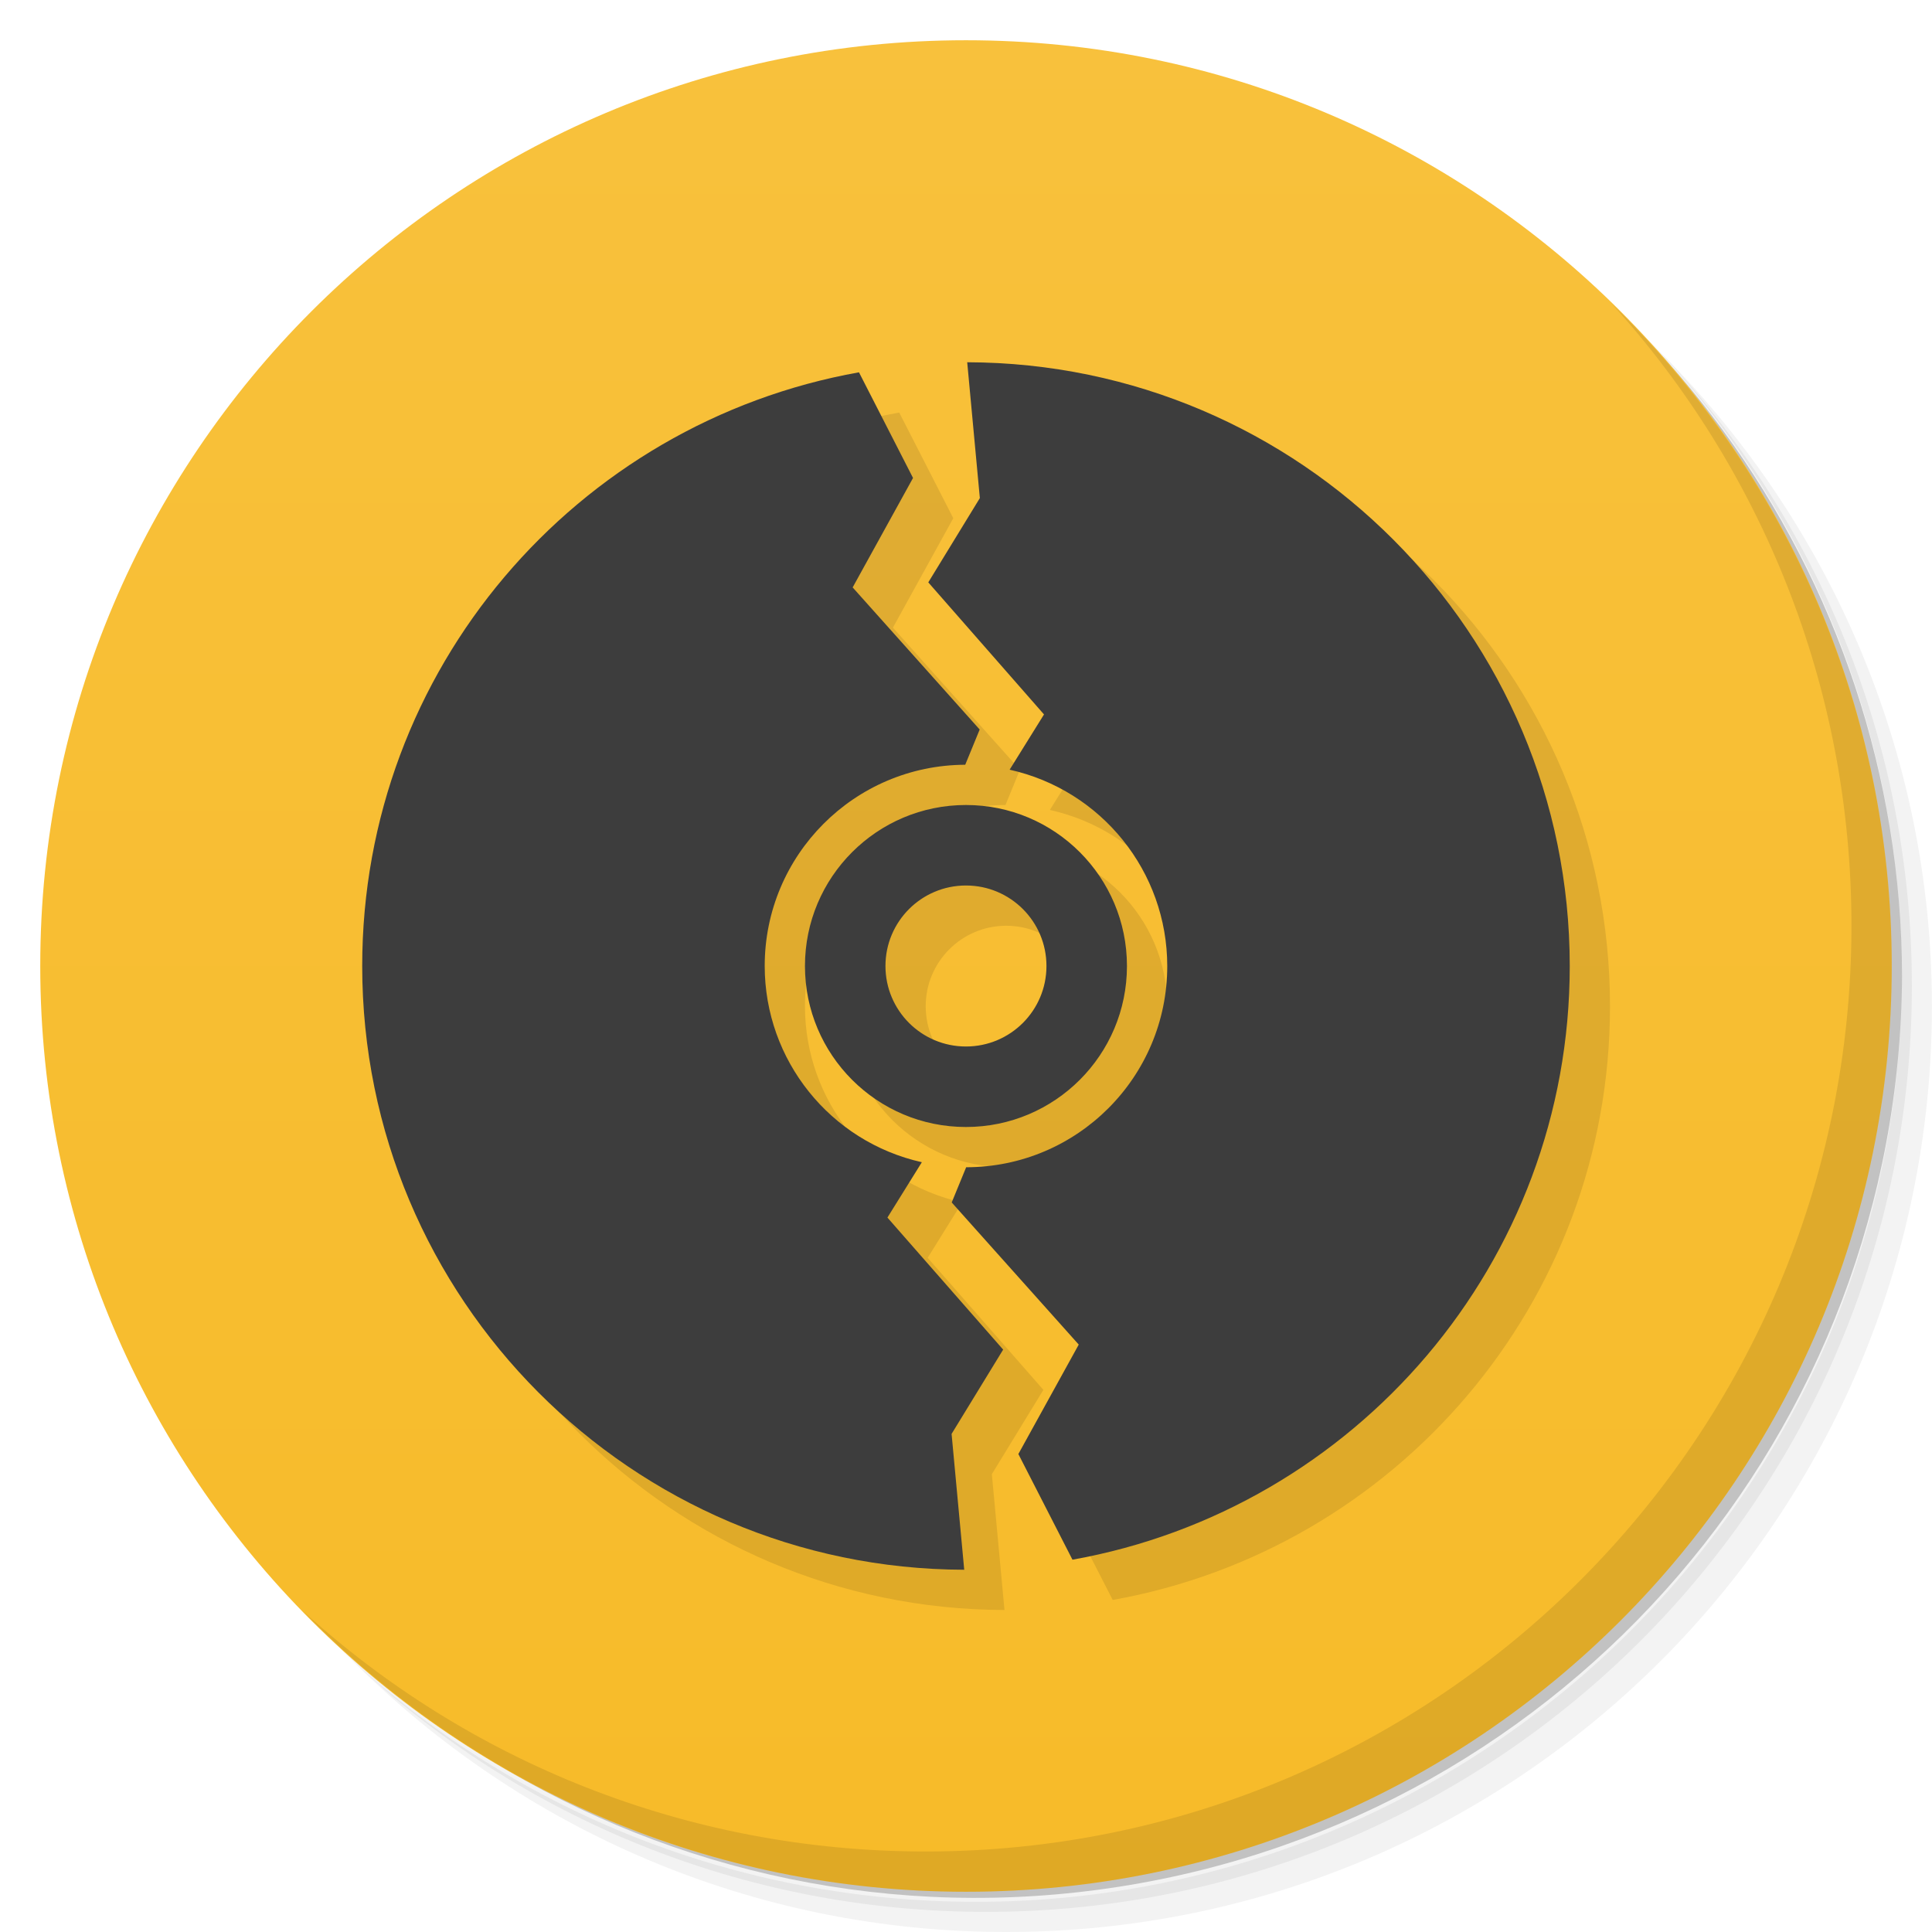
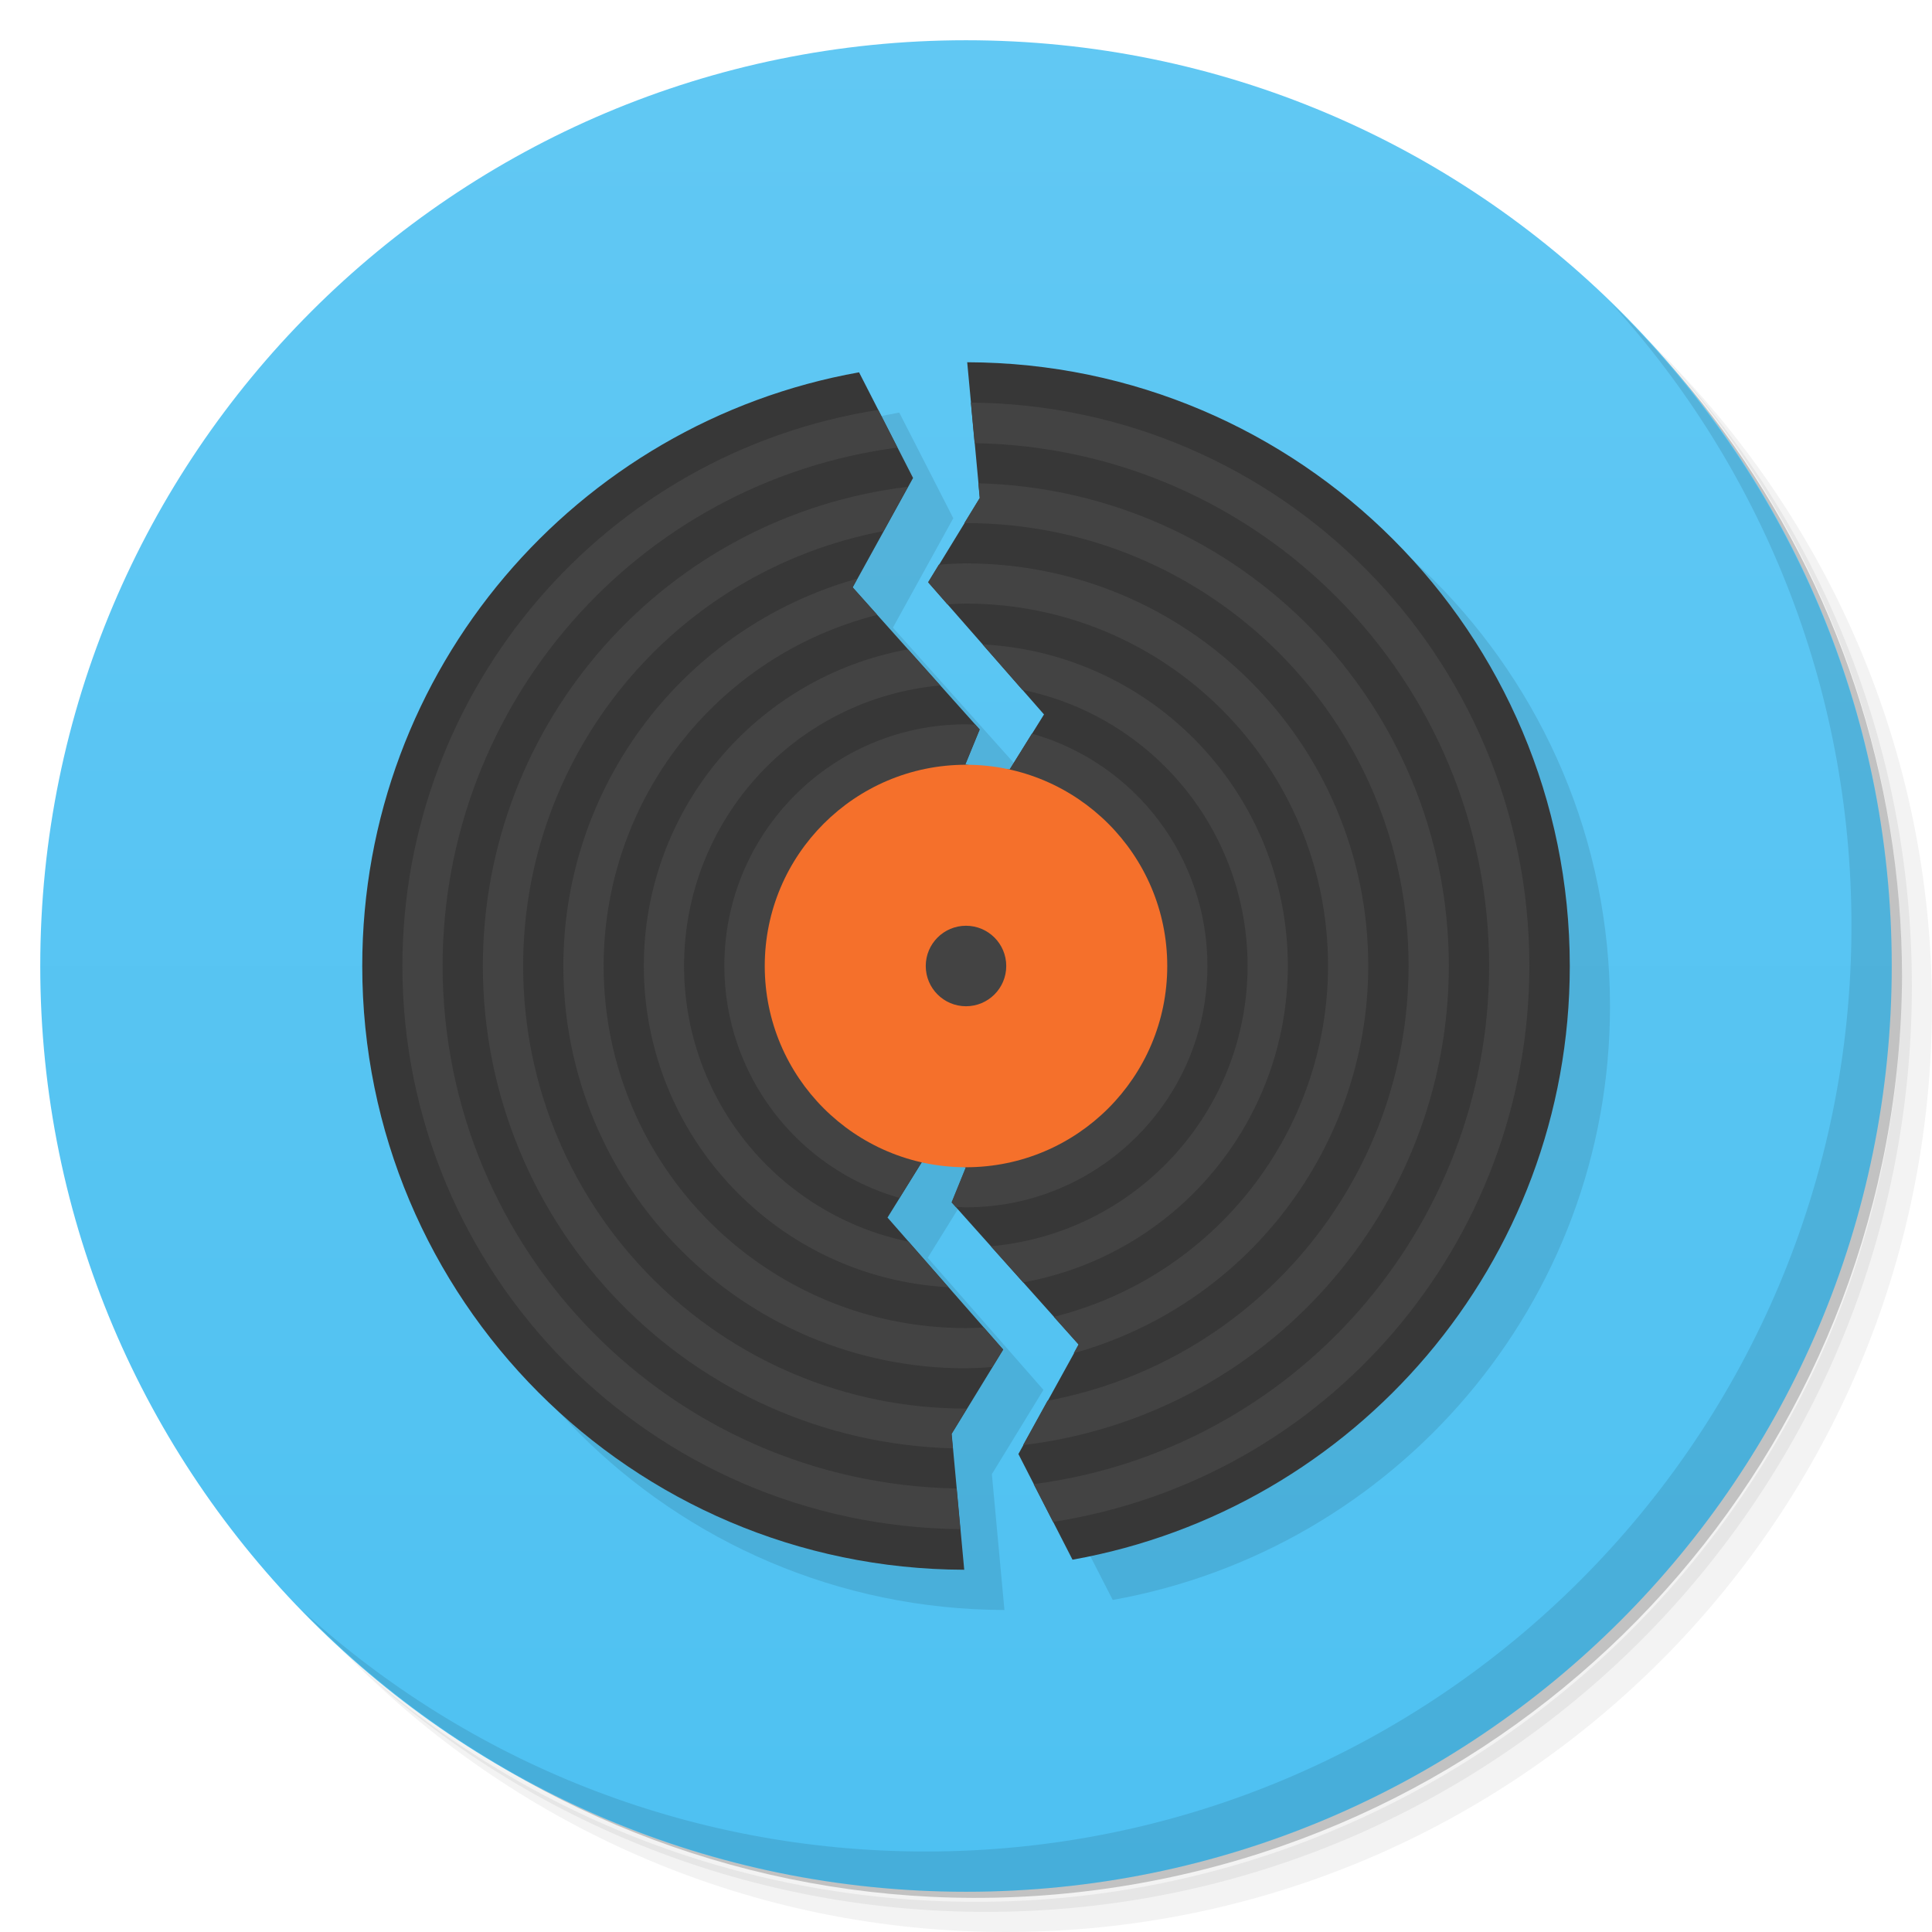
<svg xmlns="http://www.w3.org/2000/svg" viewBox="0 0 48 48">
  <defs>
    <linearGradient id="linearGradient3764" x1="1" x2="47" gradientUnits="userSpaceOnUse" gradientTransform="matrix(0,-1,1,0,-1.5e-6,48)">
-       <stop style="stop-color:#f7bb29;stop-opacity:1" />
-       <stop offset="1" style="stop-color:#f8c13c;stop-opacity:1" />
+       <stop style="stop-color:#4ec1f2;stop-opacity:1" />
+       <stop offset="1" style="stop-color:#61c8f3;stop-opacity:1" />
    </linearGradient>
  </defs>
  <g>
    <path d="m 36.31 5 c 5.859 4.062 9.688 10.831 9.688 18.5 c 0 12.426 -10.07 22.5 -22.5 22.5 c -7.669 0 -14.438 -3.828 -18.5 -9.688 c 1.037 1.822 2.306 3.499 3.781 4.969 c 4.085 3.712 9.514 5.969 15.469 5.969 c 12.703 0 23 -10.298 23 -23 c 0 -5.954 -2.256 -11.384 -5.969 -15.469 c -1.469 -1.475 -3.147 -2.744 -4.969 -3.781 z m 4.969 3.781 c 3.854 4.113 6.219 9.637 6.219 15.719 c 0 12.703 -10.297 23 -23 23 c -6.081 0 -11.606 -2.364 -15.719 -6.219 c 4.16 4.144 9.883 6.719 16.219 6.719 c 12.703 0 23 -10.298 23 -23 c 0 -6.335 -2.575 -12.06 -6.719 -16.219 z" style="opacity:0.05" />
    <path d="m 41.28 8.781 c 3.712 4.085 5.969 9.514 5.969 15.469 c 0 12.703 -10.297 23 -23 23 c -5.954 0 -11.384 -2.256 -15.469 -5.969 c 4.113 3.854 9.637 6.219 15.719 6.219 c 12.703 0 23 -10.298 23 -23 c 0 -6.081 -2.364 -11.606 -6.219 -15.719 z" style="opacity:0.1" />
    <path d="m 31.25 2.375 c 8.615 3.154 14.75 11.417 14.75 21.13 c 0 12.426 -10.07 22.5 -22.5 22.5 c -9.708 0 -17.971 -6.135 -21.12 -14.75 a 23 23 0 0 0 44.875 -7 a 23 23 0 0 0 -16 -21.875 z" style="opacity:0.2" />
  </g>
  <g>
    <path d="m 24 1 c 12.703 0 23 10.297 23 23 c 0 12.703 -10.297 23 -23 23 -12.703 0 -23 -10.297 -23 -23 0 -12.703 10.297 -23 23 -23 z" style="fill:url(#linearGradient3764);fill-opacity:1" />
  </g>
  <g>
    <g>
      <g transform="translate(1,1)">
        <g style="opacity:0.1">
     
    </g>
      </g>
    </g>
  </g>
  <g>
    <g>
      <g>
-         <path d="m 25.03 10 0.314 3.375 -1.281 2.094 2.875 3.281 -0.854 1.373 c 2.286 0.508 3.915 2.535 3.916 4.877 c 0.001 2.76 -2.236 4.998 -4.996 5 l -0.359 0.875 3.156 3.531 -1.5 2.719 1.344 2.625 c 7.02 -1.254 12.355 -7.371 12.355 -14.75 0 -8.269 -6.698 -14.978 -14.971 -15 m -2.688 0.25 c -7.02 1.254 -12.342 7.371 -12.342 14.75 c 0 8.269 6.684 14.978 14.957 15 l -0.314 -3.375 1.281 -2.094 -2.875 -3.281 0.855 -1.375 c -2.281 -0.512 -3.904 -2.537 -3.904 -4.875 c -0.001 -2.755 2.228 -4.99 4.982 -5 l 0.359 -0.875 -3.156 -3.531 1.5 -2.719 z m 2.658 10.75 c -2.209 0 -4 1.791 -4 4 0 2.209 1.791 4 4 4 2.209 0 4 -1.791 4 -4 0 -2.209 -1.791 -4 -4 -4 z m 0 2 c 1.105 0 2 0.895 2 2 0 1.105 -0.895 2 -2 2 -1.105 0 -2 -0.895 -2 -2 0 -1.105 0.895 -2 2 -2 z" style="fill:#000;opacity:0.1;fill-opacity:1;stroke:none;fill-rule:nonzero" />
-         <path d="m 24.03 9 0.314 3.375 -1.281 2.094 2.875 3.281 -0.854 1.373 c 2.286 0.508 3.915 2.535 3.916 4.877 c 0.001 2.76 -2.236 4.998 -4.996 5 l -0.359 0.875 3.156 3.531 -1.5 2.719 1.344 2.625 c 7.02 -1.254 12.355 -7.371 12.355 -14.75 0 -8.269 -6.698 -14.978 -14.971 -15 m -2.688 0.25 c -7.02 1.254 -12.342 7.371 -12.342 14.75 c 0 8.269 6.684 14.978 14.957 15 l -0.314 -3.375 1.281 -2.094 -2.875 -3.281 0.855 -1.375 c -2.281 -0.512 -3.904 -2.537 -3.904 -4.875 c -0.001 -2.755 2.228 -4.99 4.982 -5 l 0.359 -0.875 -3.156 -3.531 1.5 -2.719 z m 2.658 10.75 c -2.209 0 -4 1.791 -4 4 0 2.209 1.791 4 4 4 2.209 0 4 -1.791 4 -4 0 -2.209 -1.791 -4 -4 -4 z m 0 2 c 1.105 0 2 0.895 2 2 0 1.105 -0.895 2 -2 2 -1.105 0 -2 -0.895 -2 -2 0 -1.105 0.895 -2 2 -2 z" style="fill:#3d3d3d;fill-opacity:1;stroke:none;fill-rule:nonzero" />
+         <path d="m 25.03 10 1.908 8.75 -1.598 0.375 -3.156 -3.531 1.5 -2.719 -1.342 -2.625 c -7.02 1.254 -12.343 7.371 -12.343 14.75 c 0 8.269 6.684 14.978 14.956 15 l -0.312 -3.375 1.281 -2.094 -2.875 -3.281 0.853 -1.375 1.098 0.125 2.801 4.406 -1.5 2.719 1.344 2.625 c 7.02 -1.254 12.355 -7.371 12.355 -14.75 0 -8.269 -6.697 -14.978 -14.97 -15" style="fill:#000;opacity:0.1;fill-opacity:1;stroke:none;fill-rule:nonzero" />
+         <path d="m 24.03 9 0.314 3.375 -1.281 2.094 l 2.875 3.281 -0.853 1.373 -1.103 -0.123 0.359 -0.875 -3.156 -3.531 1.5 -2.719 -1.342 -2.625 c -7.02 1.254 -12.343 7.371 -12.343 14.75 0 8.269 6.684 14.978 14.956 15 l -0.312 -3.375 1.281 -2.094 -2.875 -3.281 0.853 -1.375 1.098 0.125 l -0.355 0.875 3.156 3.531 -1.5 2.719 1.344 2.625 c 7.02 -1.254 12.355 -7.371 12.355 -14.75 0 -8.269 -6.697 -14.978 -14.97 -15" style="fill:#373737;fill-opacity:1;stroke:none;fill-rule:nonzero" />
+         <path d="m 24.12 10 l 0.094 1.01 a 13 13 0 0 1 12.783 12.988 a 13 13 0 0 1 -11.316 12.875 l 0.482 0.939 a 14 14 0 0 0 11.834 -13.814 a 14 14 0 0 0 -13.877 -13.996 z m -2.301 0.184 a 14 14 0 0 0 -11.822 13.813 a 14 14 0 0 0 13.861 13.994 l -0.092 -1.01 a 13 13 0 0 1 -12.77 -12.988 a 13 13 0 0 1 11.301 -12.873 l -0.479 -0.939 z m 2.488 1.822 l 0.033 0.365 l -0.383 0.627 a 11 11 0 0 1 0.039 -0.002 a 11 11 0 0 1 11 11 a 11 11 0 0 1 -8.971 10.805 l -0.607 1.102 a 12 12 0 0 0 10.578 -11.906 a 12 12 0 0 0 -11.689 -11.99 z m -1.75 0.088 a 12 12 0 0 0 -10.561 11.902 a 12 12 0 0 0 11.676 11.988 l -0.033 -0.363 l 0.383 -0.625 a 11 11 0 0 1 -0.025 0 a 11 11 0 0 1 -11 -11 a 11 11 0 0 1 8.953 -10.801 l 0.607 -1.102 z m 1.439 1.902 a 10 10 0 0 0 -0.672 0.033 l -0.266 0.436 l 0.48 0.549 a 9 9 0 0 1 0.457 -0.018 a 9 9 0 0 1 9 9 a 9 9 0 0 1 -6.813 8.721 l 0.613 0.686 l -0.119 0.217 a 10 10 0 0 0 7.318 -9.623 a 10 10 0 0 0 -10 -10 z m -2.699 0.381 a 10 10 0 0 0 -7.301 9.619 a 10 10 0 0 0 10 10 a 10 10 0 0 0 0.658 -0.033 l 0.266 -0.436 l -0.48 -0.547 a 9 9 0 0 1 -0.443 0.016 a 9 9 0 0 1 -9 -9 a 9 9 0 0 1 6.799 -8.719 l -0.615 -0.688 l 0.117 -0.213 z m 3.115 1.633 l 0.988 1.129 a 7 7 0 0 1 5.596 6.857 a 7 7 0 0 1 -6.379 6.967 l 0.803 0.898 a 8 8 0 0 0 6.576 -7.865 a 8 8 0 0 0 -7.584 -7.986 z m -1.854 0.123 a 8 8 0 0 0 -6.563 7.863 a 8 8 0 0 0 7.568 7.984 l -0.99 -1.131 a 7 7 0 0 1 -5.578 -6.854 a 7 7 0 0 1 6.365 -6.965 l -0.803 -0.898 z m 1.438 1.863 a 6 6 0 0 0 -6 6 a 6 6 0 0 0 4.35 5.766 l 0.553 -0.891 l 1.098 0.125 l -0.355 0.875 l 0.104 0.115 a 6 6 0 0 0 0.252 0.01 a 6 6 0 0 0 6 -6 a 6 6 0 0 0 -4.361 -5.77 l -0.555 0.893 l -1.104 -0.123 l 0.359 -0.875 l -0.104 -0.117 a 6 6 0 0 0 -0.236 -0.008 z" style="fill:#434343;fill-opacity:1;stroke:none;fill-rule:nonzero" />
      </g>
    </g>
  </g>
  <g>
    <path d="m 40.03 7.531 c 3.712 4.084 5.969 9.514 5.969 15.469 0 12.703 -10.297 23 -23 23 c -5.954 0 -11.384 -2.256 -15.469 -5.969 4.178 4.291 10.01 6.969 16.469 6.969 c 12.703 0 23 -10.298 23 -23 0 -6.462 -2.677 -12.291 -6.969 -16.469 z" style="opacity:0.1" />
  </g>
+   <path d="m 24 19 a 5 5 0 0 0 -5 5 5 5 0 0 0 5 5 5 5 0 0 0 5 -5 5 5 0 0 0 -5 -5 z m 0 4 a 1 1 0 0 1 1 1 1 1 0 0 1 -1 1 1 1 0 0 1 -1 -1 1 1 0 0 1 1 -1 z" style="fill:#f5702b;opacity:1;fill-opacity:1;stroke:none" />
</svg>
